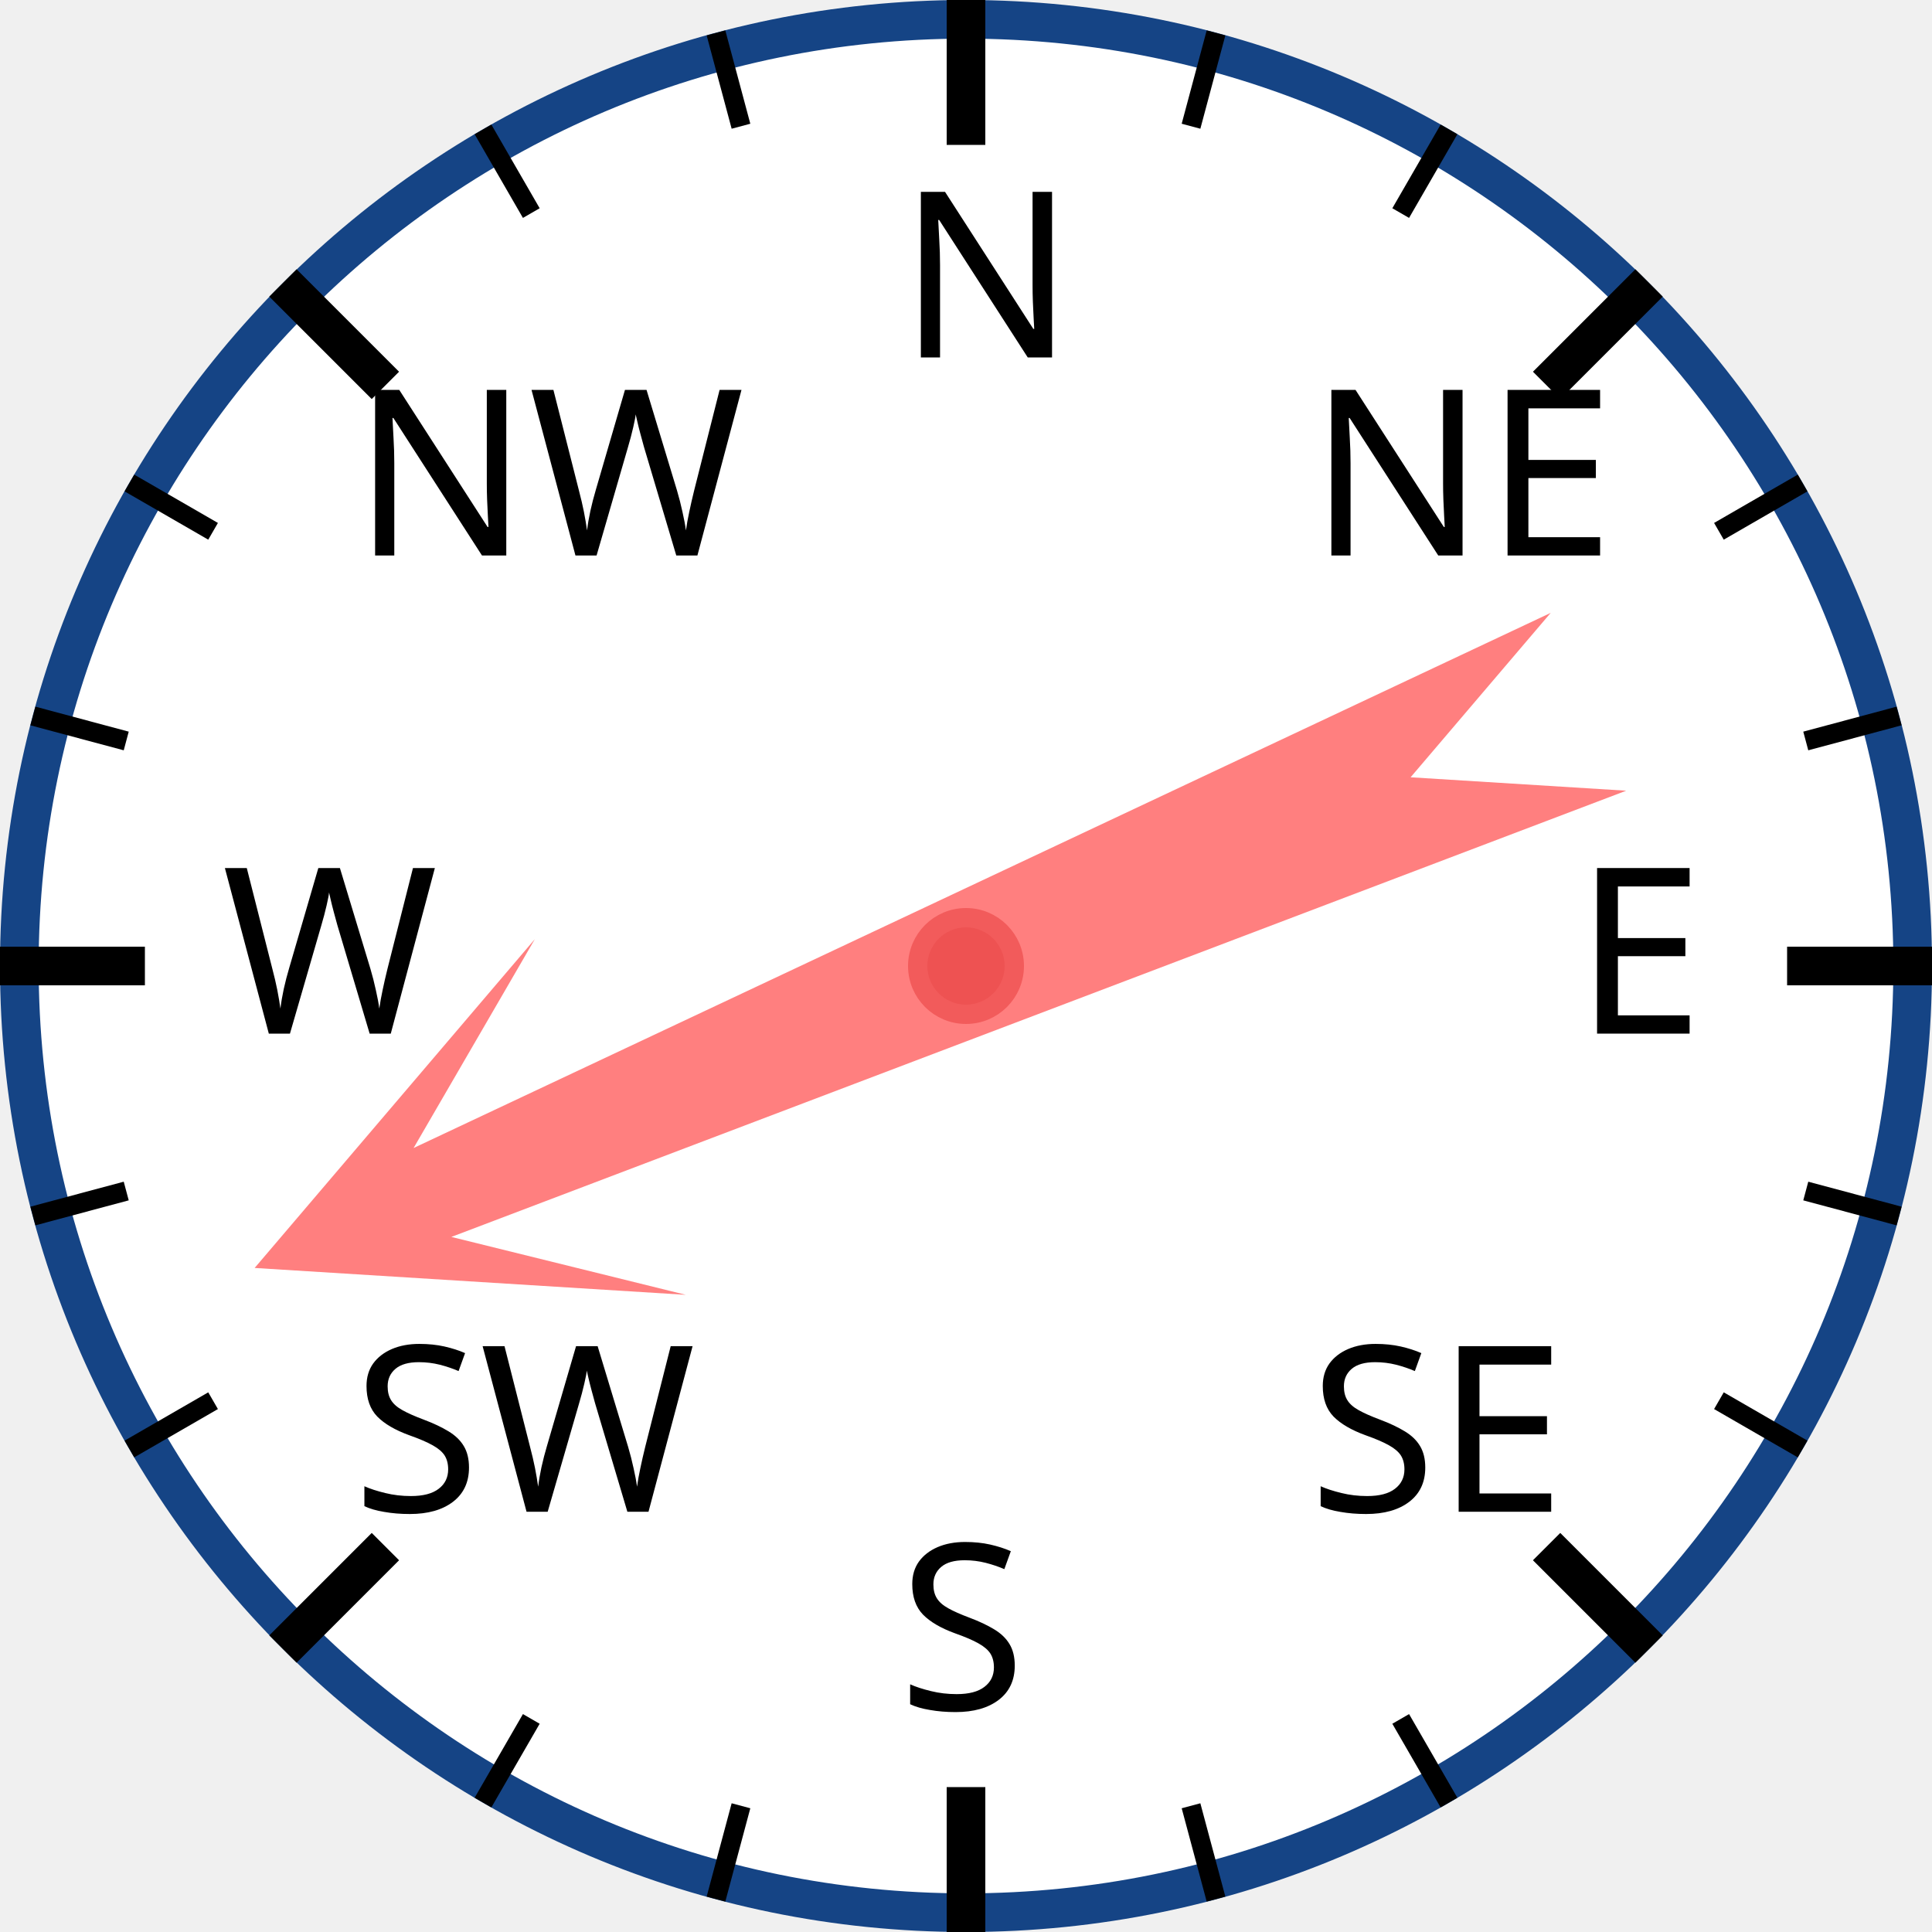
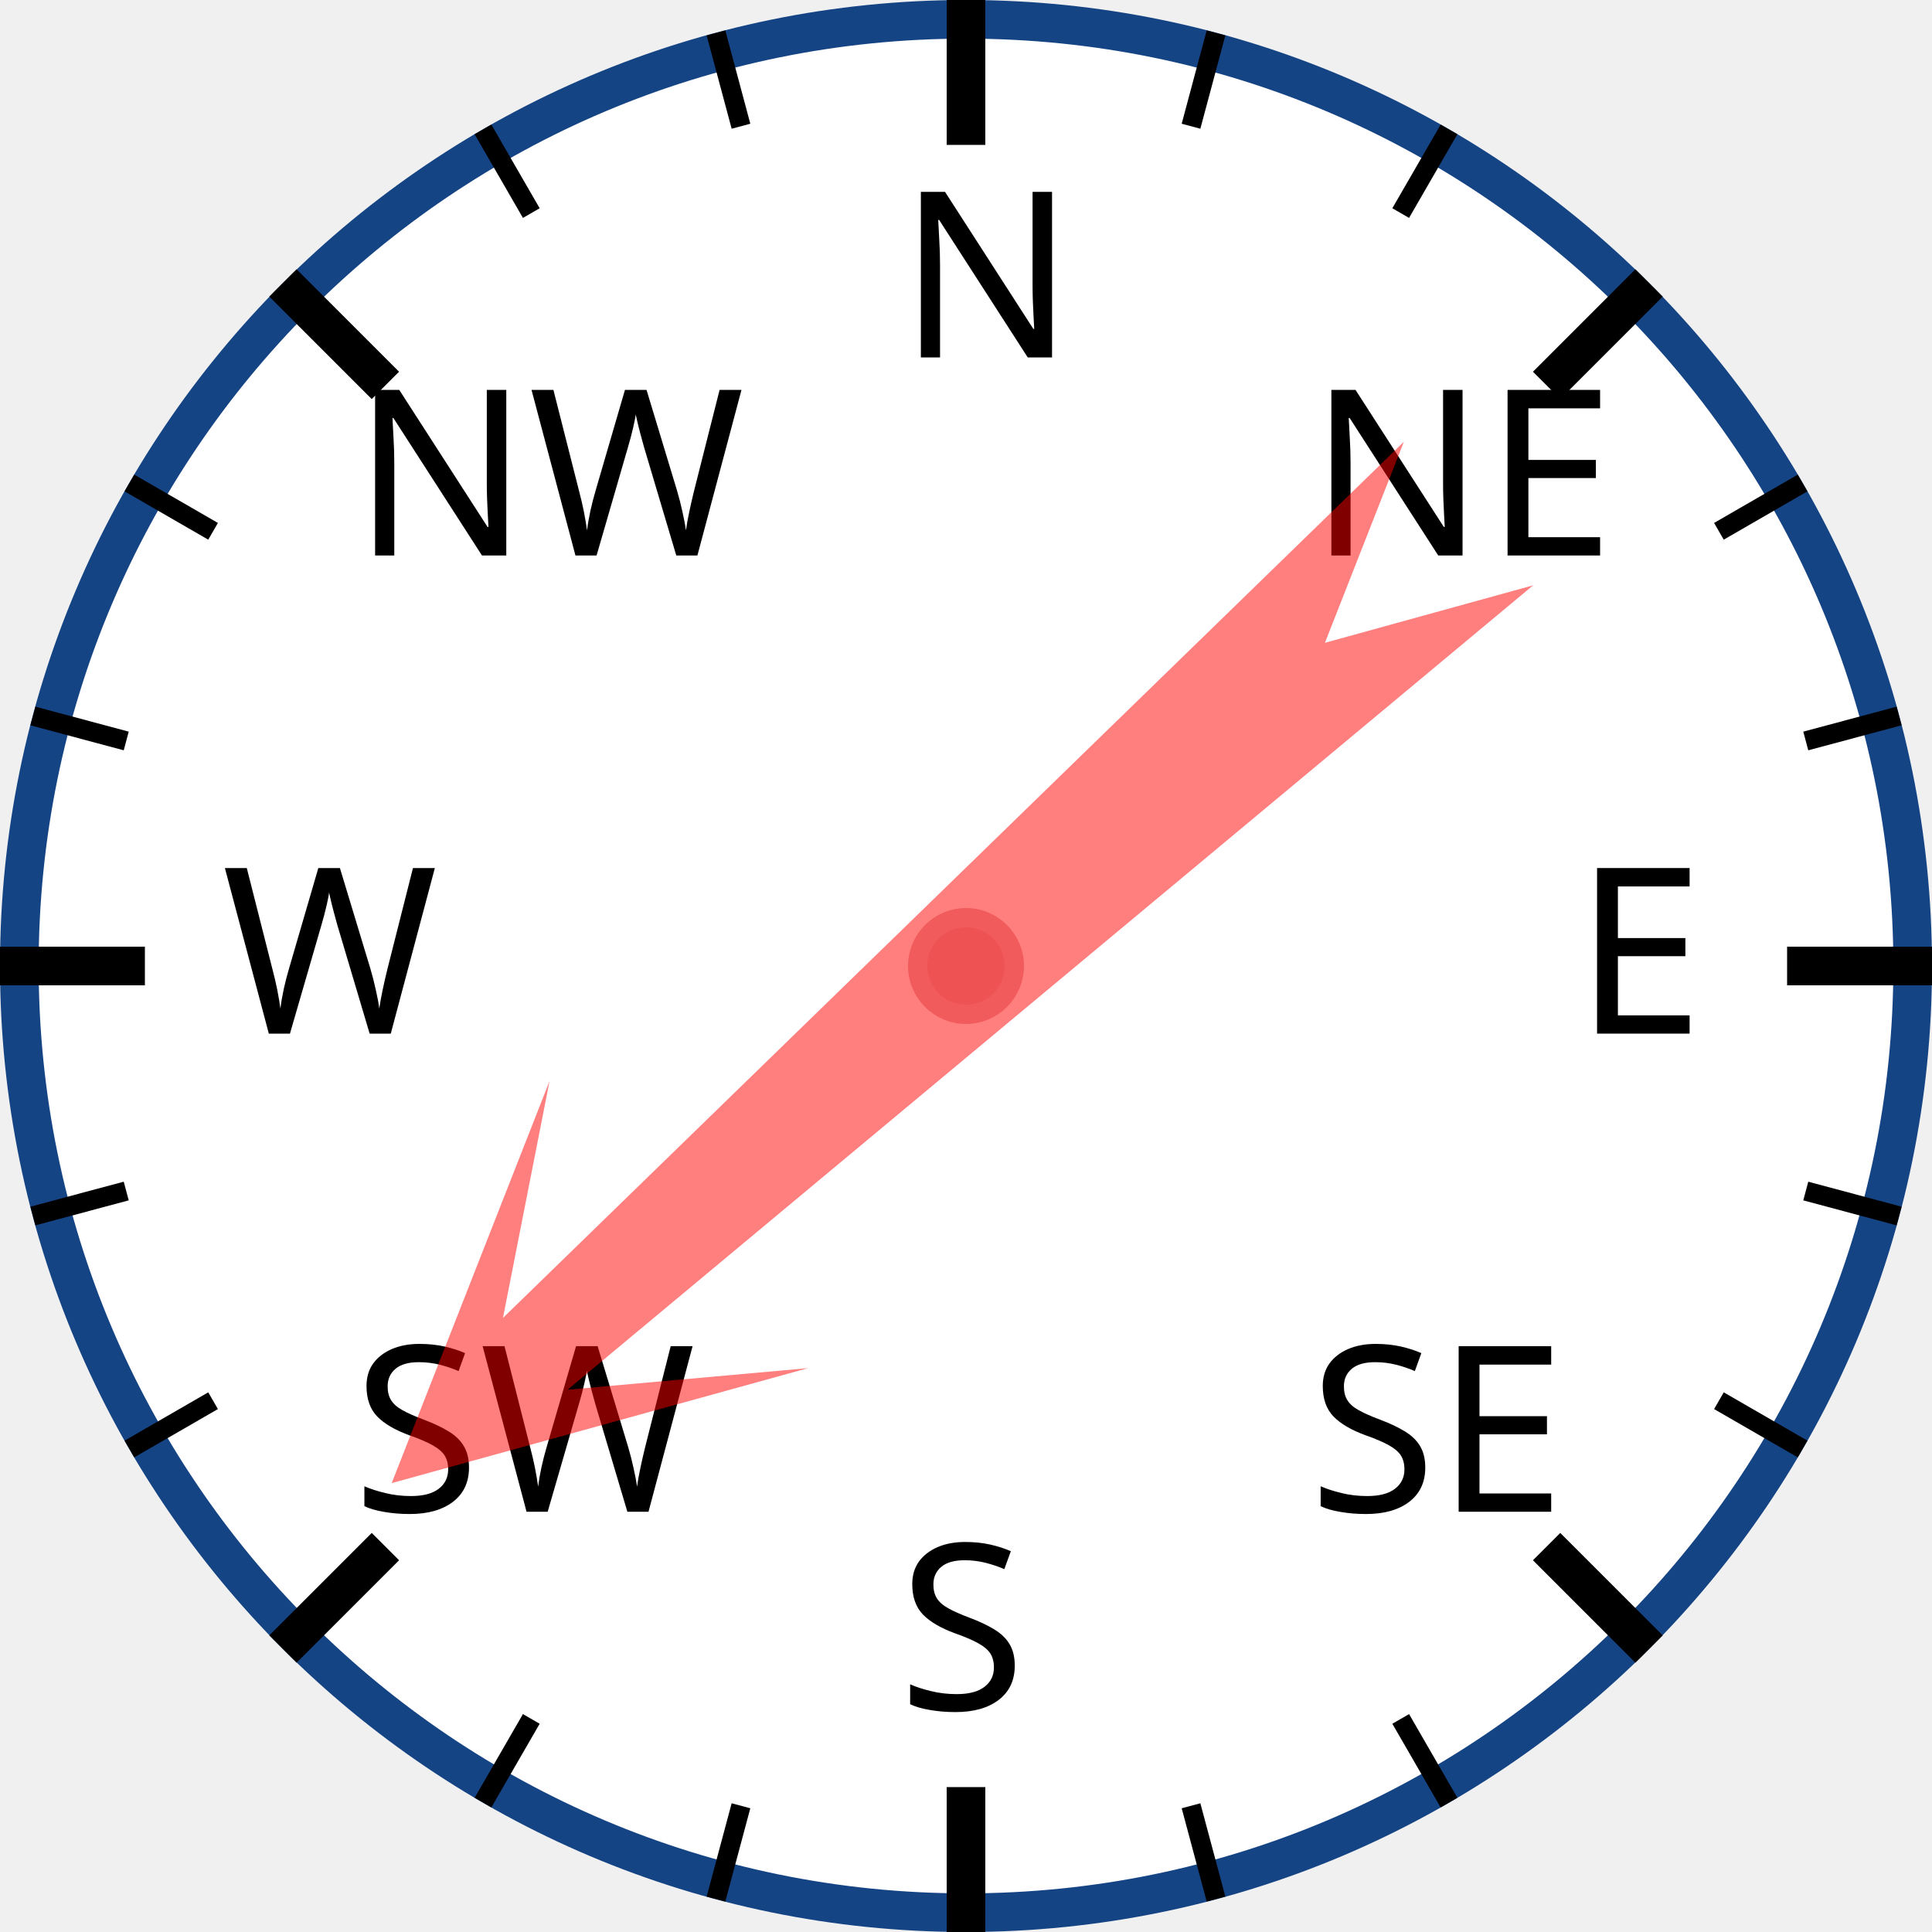
<svg xmlns="http://www.w3.org/2000/svg" width="120px" height="120px" viewBox="0 0 200 200">
  <circle cx="100" cy="100" r="98" style="fill: white; stroke: #154485; stroke-width: 4;" />
  <text x="93.0" y="37.0" style="font-family: sans-serif; font-size: 18pt;">N</text>
  <line x1="100.0" y1="0.0" x2="100.0" y2="15.0" style="stroke: black; stroke-width: 4;" />
  <line x1="74.118" y1="3.407" x2="76.706" y2="13.067" style="stroke: black; stroke-width: 2;" />
  <line x1="50" y1="13.397" x2="55" y2="22.058" style="stroke: black; stroke-width: 2;" />
  <text x="36.503" y="57.503" style="font-family: sans-serif; font-size: 18pt;">NW</text>
  <line x1="29.289" y1="29.289" x2="39.896" y2="39.896" style="stroke: black; stroke-width: 4;" />
  <line x1="13.397" y1="50" x2="22.058" y2="55" style="stroke: black; stroke-width: 2;" />
  <line x1="3.407" y1="74.118" x2="13.067" y2="76.706" style="stroke: black; stroke-width: 2;" />
  <text x="23.0" y="107.0" style="font-family: sans-serif; font-size: 18pt;">W</text>
  <line x1="0.0" y1="100.0" x2="15.0" y2="100.0" style="stroke: black; stroke-width: 4;" />
  <line x1="3.407" y1="125.882" x2="13.067" y2="123.294" style="stroke: black; stroke-width: 2;" />
  <line x1="13.397" y1="150" x2="22.058" y2="145" style="stroke: black; stroke-width: 2;" />
  <text x="36.503" y="156.497" style="font-family: sans-serif; font-size: 18pt;">SW</text>
  <line x1="29.289" y1="170.711" x2="39.896" y2="160.104" style="stroke: black; stroke-width: 4;" />
  <line x1="50" y1="186.603" x2="55" y2="177.942" style="stroke: black; stroke-width: 2;" />
  <line x1="74.118" y1="196.593" x2="76.706" y2="186.933" style="stroke: black; stroke-width: 2;" />
  <text x="93" y="177.0" style="font-family: sans-serif; font-size: 18pt;">S</text>
  <line x1="100" y1="200.0" x2="100" y2="185.0" style="stroke: black; stroke-width: 4;" />
  <line x1="125.882" y1="196.593" x2="123.294" y2="186.933" style="stroke: black; stroke-width: 2;" />
  <line x1="150.0" y1="186.603" x2="145.0" y2="177.942" style="stroke: black; stroke-width: 2;" />
  <text x="135.497" y="156.497" style="font-family: sans-serif; font-size: 18pt;">SE</text>
  <line x1="170.711" y1="170.711" x2="160.104" y2="160.104" style="stroke: black; stroke-width: 4;" />
  <line x1="186.603" y1="150" x2="177.942" y2="145" style="stroke: black; stroke-width: 2;" />
  <line x1="196.593" y1="125.882" x2="186.933" y2="123.294" style="stroke: black; stroke-width: 2;" />
  <text x="163.0" y="107" style="font-family: sans-serif; font-size: 18pt;">E</text>
  <line x1="200.0" y1="100" x2="185.0" y2="100" style="stroke: black; stroke-width: 4;" />
  <line x1="196.593" y1="74.118" x2="186.933" y2="76.706" style="stroke: black; stroke-width: 2;" />
  <line x1="186.603" y1="50" x2="177.942" y2="55" style="stroke: black; stroke-width: 2;" />
  <text x="135.497" y="57.503" style="font-family: sans-serif; font-size: 18pt;">NE</text>
  <line x1="170.711" y1="29.289" x2="160.104" y2="39.896" style="stroke: black; stroke-width: 4;" />
  <line x1="150" y1="13.397" x2="145" y2="22.058" style="stroke: black; stroke-width: 2;" />
  <line x1="125.882" y1="3.407" x2="123.294" y2="13.067" style="stroke: black; stroke-width: 2;" />
-   <polygon points="100 20 120 60 105 40 110 170 100 150 90 170 95 40 80 60" style="fill: red; fill-opacity: 0.5;" transform="rotate(247,100,100)" />
+   <polygon points="100 20 120 60 105 40 110 170 100 150 90 170 95 40 80 60" style="fill: red; fill-opacity: 0.5;" transform="rotate(228,100,100)" />
  <circle cx="100" cy="100" r="5" style="fill: #EE5252; stroke: #F25B5B; stroke-width: 2;" />
</svg>
